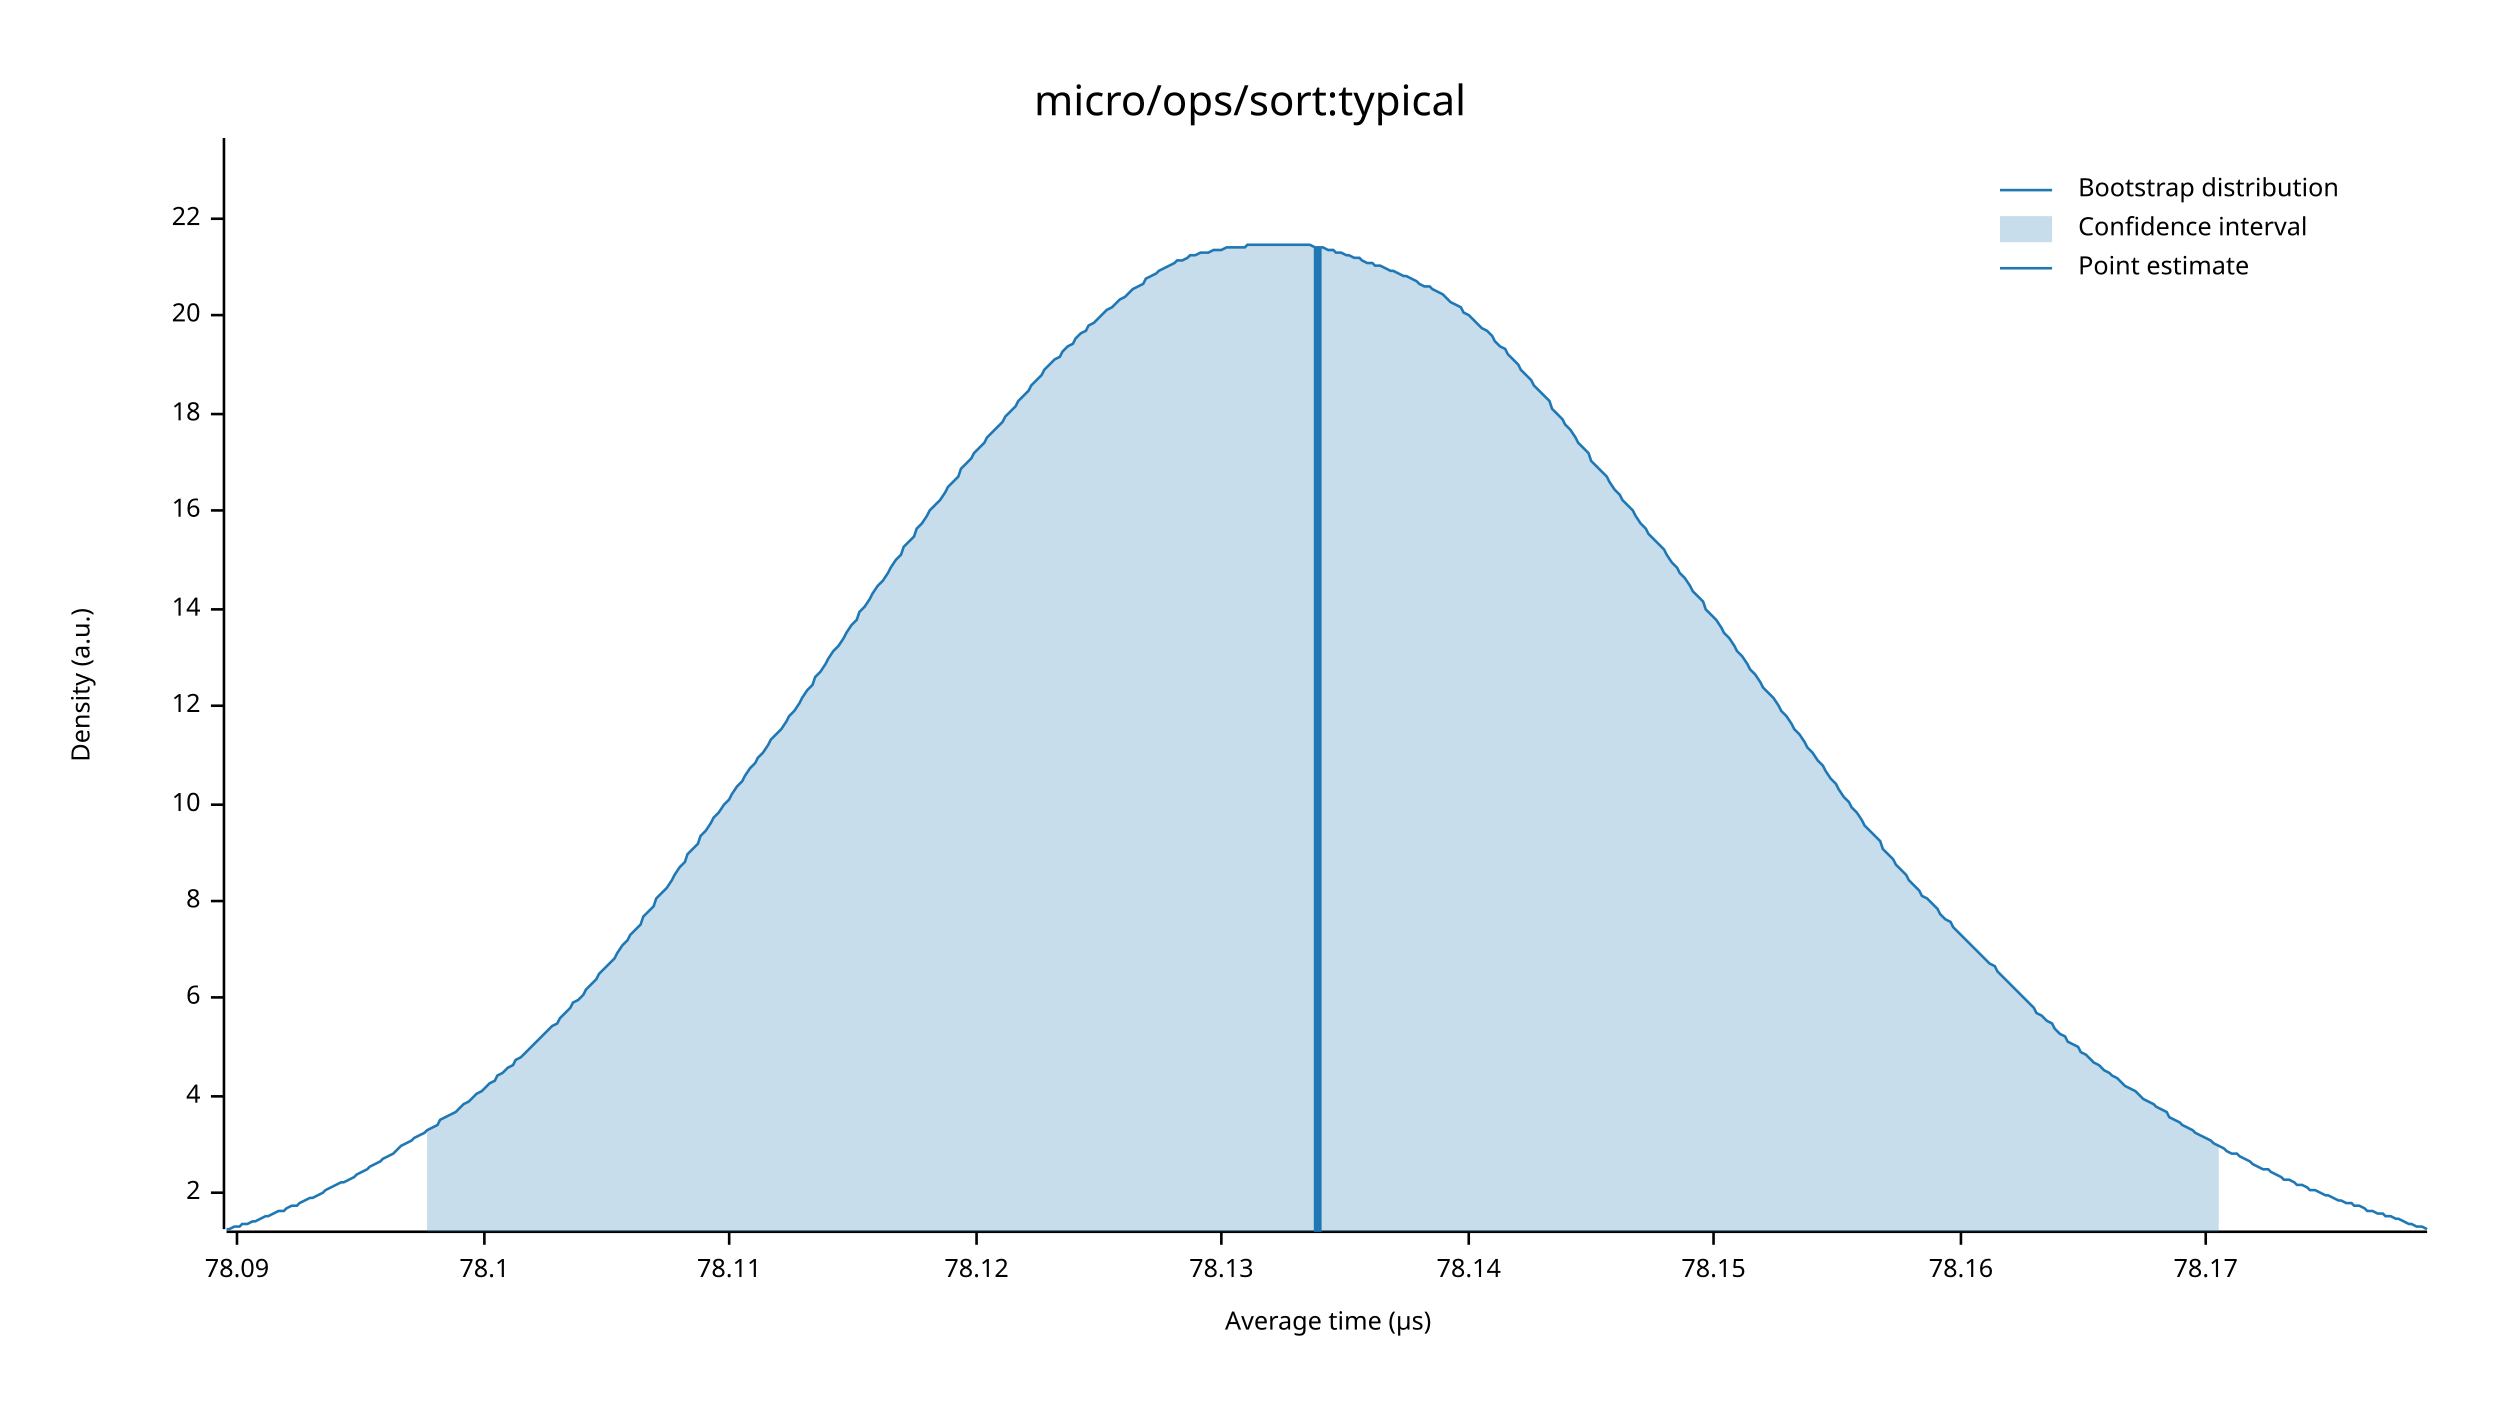
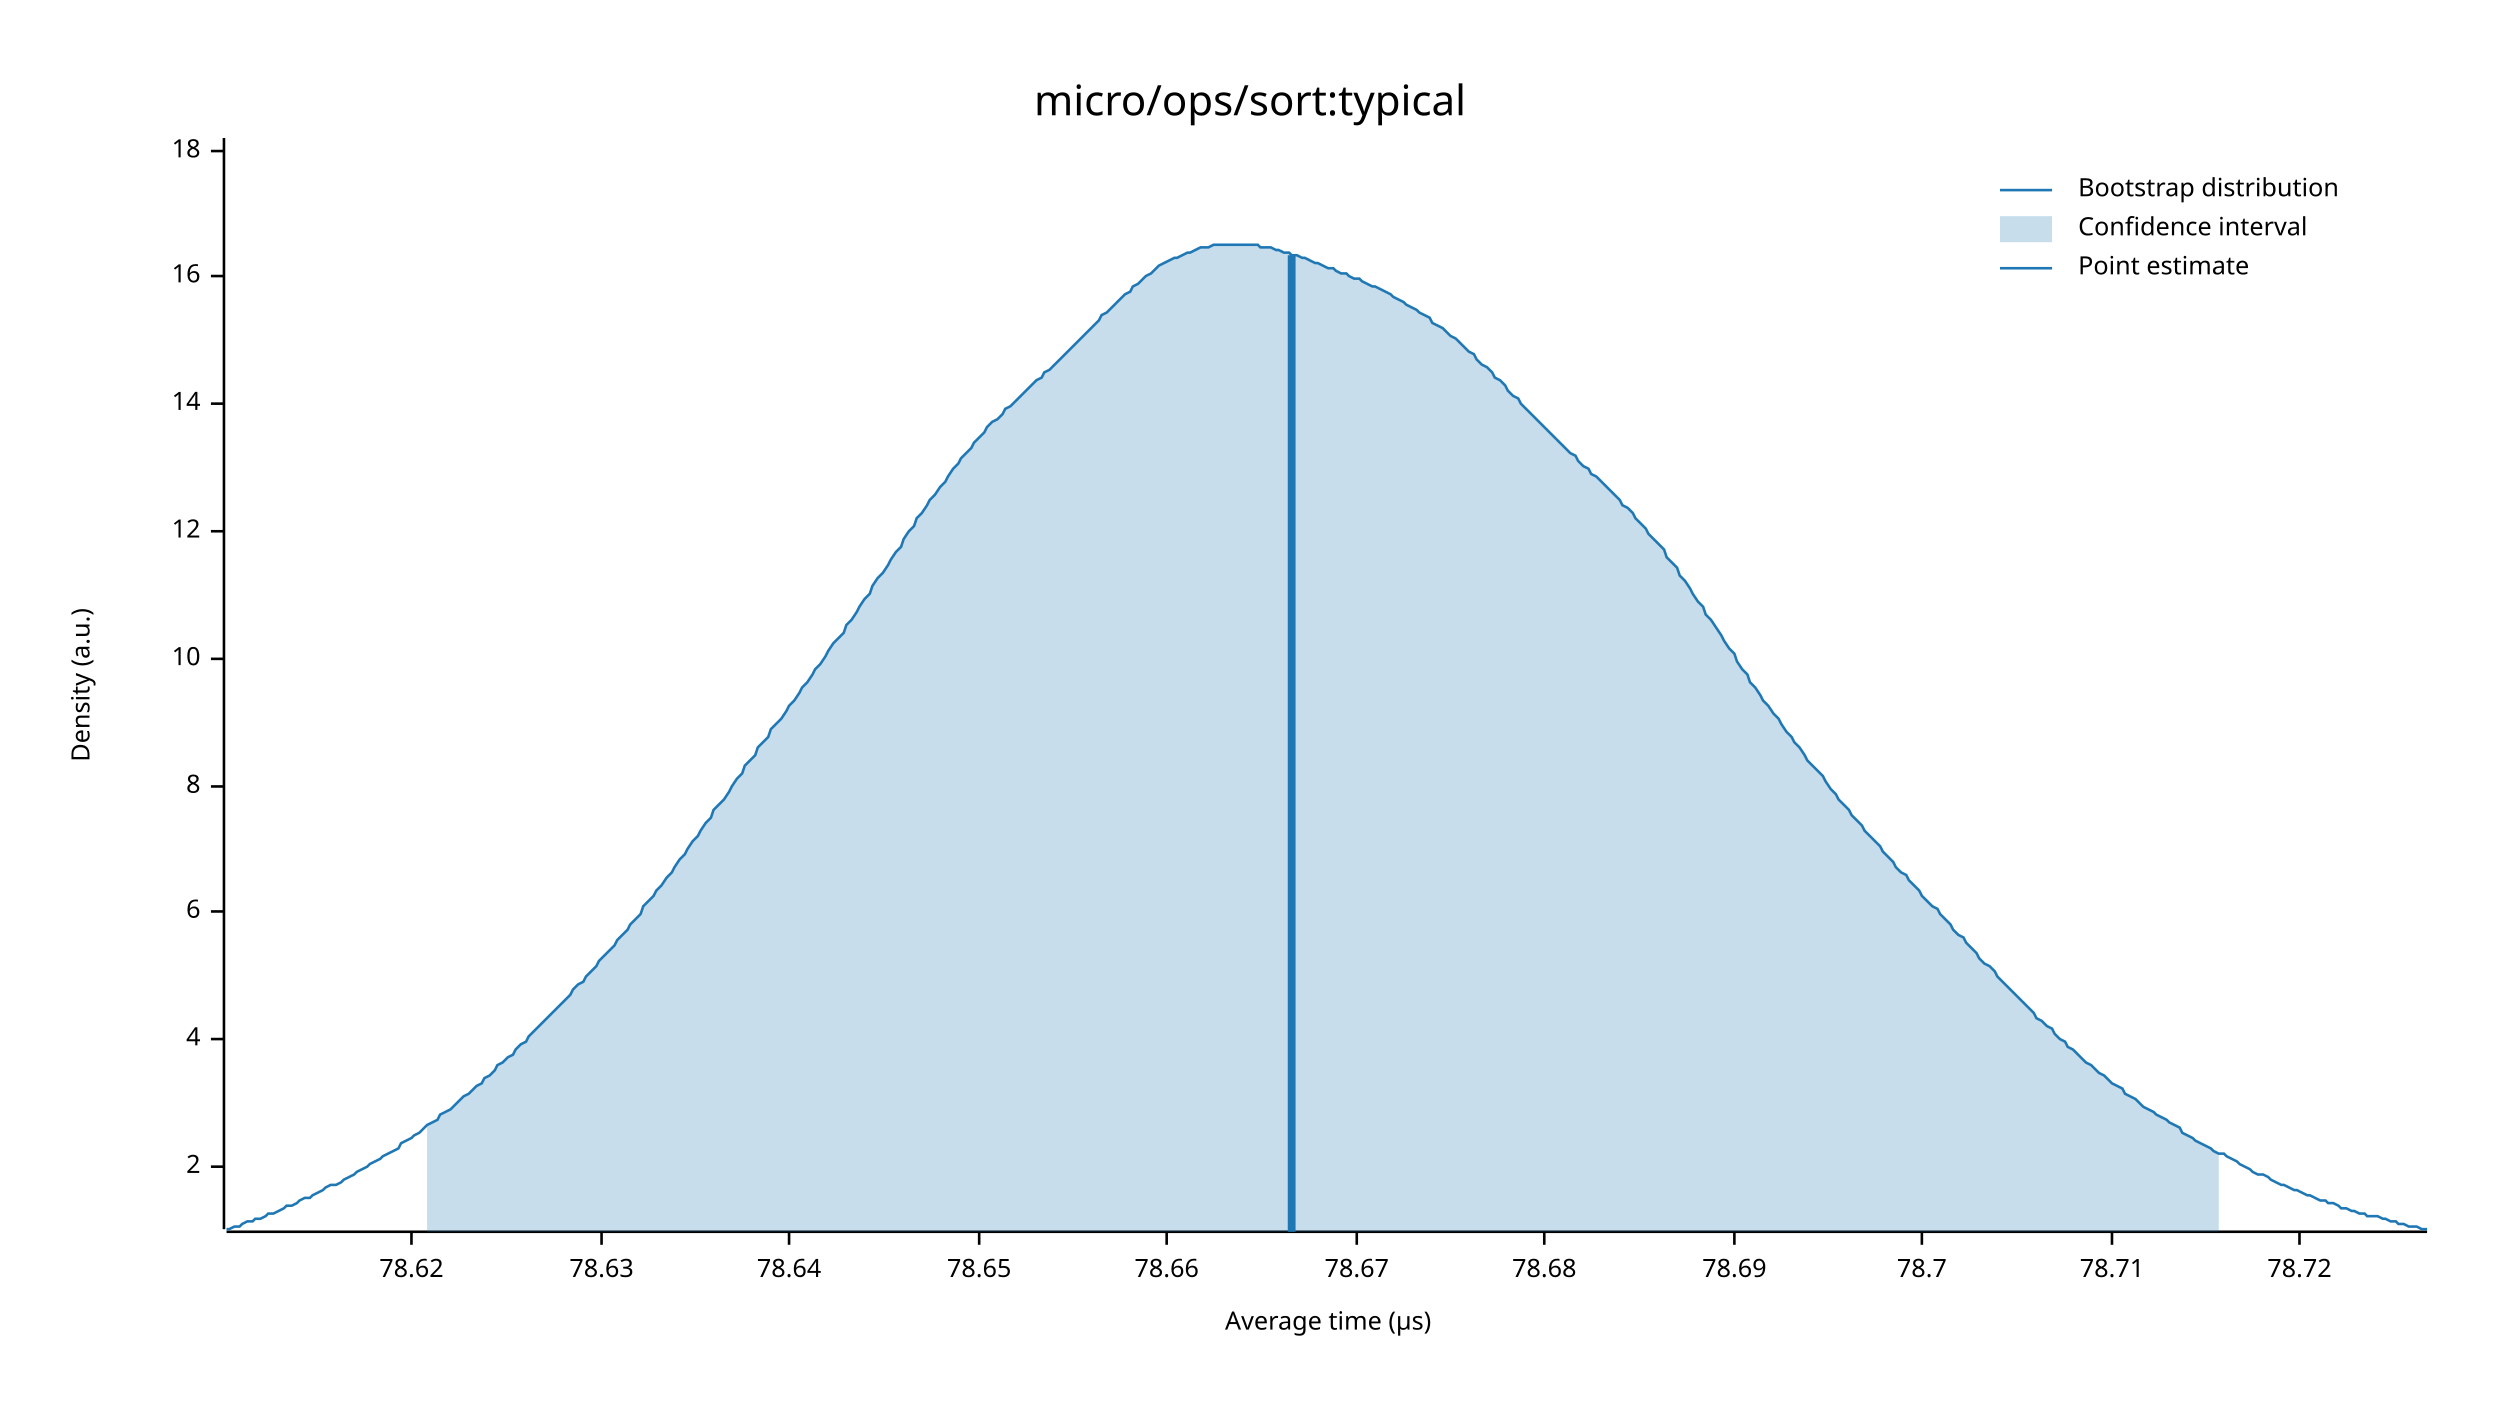
<svg xmlns="http://www.w3.org/2000/svg" width="960" height="540" viewBox="0 0 960 540">
  <text x="480" y="32" dy="0.76em" text-anchor="middle" font-family="sans-serif" font-size="16.129" opacity="1" fill="#000000">
micro/ops/sort:typical
</text>
  <text x="27" y="263" dy="0.76em" text-anchor="middle" font-family="sans-serif" font-size="9.677" opacity="1" fill="#000000" transform="rotate(270, 27, 263)">
Density (a.u.)
</text>
  <text x="510" y="513" dy="-0.5ex" text-anchor="middle" font-family="sans-serif" font-size="9.677" opacity="1" fill="#000000">
Average time (µs)
</text>
  <polyline fill="none" opacity="1" stroke="#000000" stroke-width="1" points="86,53 86,472 " />
-   <text x="77" y="458" dy="0.5ex" text-anchor="end" font-family="sans-serif" font-size="9.677" opacity="1" fill="#000000">
+   <text x="77" y="448" dy="0.5ex" text-anchor="end" font-family="sans-serif" font-size="9.677" opacity="1" fill="#000000">
2
</text>
-   <polyline fill="none" opacity="1" stroke="#000000" stroke-width="1" points="81,458 86,458 " />
-   <text x="77" y="421" dy="0.5ex" text-anchor="end" font-family="sans-serif" font-size="9.677" opacity="1" fill="#000000">
+   <polyline fill="none" opacity="1" stroke="#000000" stroke-width="1" points="81,448 86,448 " />
+   <text x="77" y="399" dy="0.5ex" text-anchor="end" font-family="sans-serif" font-size="9.677" opacity="1" fill="#000000">
4
</text>
-   <polyline fill="none" opacity="1" stroke="#000000" stroke-width="1" points="81,421 86,421 " />
-   <text x="77" y="383" dy="0.5ex" text-anchor="end" font-family="sans-serif" font-size="9.677" opacity="1" fill="#000000">
+   <polyline fill="none" opacity="1" stroke="#000000" stroke-width="1" points="81,399 86,399 " />
+   <text x="77" y="350" dy="0.5ex" text-anchor="end" font-family="sans-serif" font-size="9.677" opacity="1" fill="#000000">
6
</text>
-   <polyline fill="none" opacity="1" stroke="#000000" stroke-width="1" points="81,383 86,383 " />
-   <text x="77" y="346" dy="0.5ex" text-anchor="end" font-family="sans-serif" font-size="9.677" opacity="1" fill="#000000">
+   <polyline fill="none" opacity="1" stroke="#000000" stroke-width="1" points="81,350 86,350 " />
+   <text x="77" y="302" dy="0.5ex" text-anchor="end" font-family="sans-serif" font-size="9.677" opacity="1" fill="#000000">
8
</text>
-   <polyline fill="none" opacity="1" stroke="#000000" stroke-width="1" points="81,346 86,346 " />
-   <text x="77" y="309" dy="0.5ex" text-anchor="end" font-family="sans-serif" font-size="9.677" opacity="1" fill="#000000">
+   <polyline fill="none" opacity="1" stroke="#000000" stroke-width="1" points="81,302 86,302 " />
+   <text x="77" y="253" dy="0.5ex" text-anchor="end" font-family="sans-serif" font-size="9.677" opacity="1" fill="#000000">
10
</text>
-   <polyline fill="none" opacity="1" stroke="#000000" stroke-width="1" points="81,309 86,309 " />
-   <text x="77" y="271" dy="0.5ex" text-anchor="end" font-family="sans-serif" font-size="9.677" opacity="1" fill="#000000">
+   <polyline fill="none" opacity="1" stroke="#000000" stroke-width="1" points="81,253 86,253 " />
+   <text x="77" y="204" dy="0.5ex" text-anchor="end" font-family="sans-serif" font-size="9.677" opacity="1" fill="#000000">
12
</text>
-   <polyline fill="none" opacity="1" stroke="#000000" stroke-width="1" points="81,271 86,271 " />
-   <text x="77" y="234" dy="0.5ex" text-anchor="end" font-family="sans-serif" font-size="9.677" opacity="1" fill="#000000">
+   <polyline fill="none" opacity="1" stroke="#000000" stroke-width="1" points="81,204 86,204 " />
+   <text x="77" y="155" dy="0.5ex" text-anchor="end" font-family="sans-serif" font-size="9.677" opacity="1" fill="#000000">
14
</text>
-   <polyline fill="none" opacity="1" stroke="#000000" stroke-width="1" points="81,234 86,234 " />
-   <text x="77" y="196" dy="0.5ex" text-anchor="end" font-family="sans-serif" font-size="9.677" opacity="1" fill="#000000">
+   <polyline fill="none" opacity="1" stroke="#000000" stroke-width="1" points="81,155 86,155 " />
+   <text x="77" y="106" dy="0.5ex" text-anchor="end" font-family="sans-serif" font-size="9.677" opacity="1" fill="#000000">
16
</text>
-   <polyline fill="none" opacity="1" stroke="#000000" stroke-width="1" points="81,196 86,196 " />
-   <text x="77" y="159" dy="0.5ex" text-anchor="end" font-family="sans-serif" font-size="9.677" opacity="1" fill="#000000">
+   <polyline fill="none" opacity="1" stroke="#000000" stroke-width="1" points="81,106 86,106 " />
+   <text x="77" y="58" dy="0.5ex" text-anchor="end" font-family="sans-serif" font-size="9.677" opacity="1" fill="#000000">
18
</text>
-   <polyline fill="none" opacity="1" stroke="#000000" stroke-width="1" points="81,159 86,159 " />
-   <text x="77" y="121" dy="0.5ex" text-anchor="end" font-family="sans-serif" font-size="9.677" opacity="1" fill="#000000">
- 20
+   <polyline fill="none" opacity="1" stroke="#000000" stroke-width="1" points="81,58 86,58 " />
+   <polyline fill="none" opacity="1" stroke="#000000" stroke-width="1" points="87,473 932,473 " />
+   <text x="158" y="483" dy="0.76em" text-anchor="middle" font-family="sans-serif" font-size="9.677" opacity="1" fill="#000000">
+ 78.62
</text>
-   <polyline fill="none" opacity="1" stroke="#000000" stroke-width="1" points="81,121 86,121 " />
-   <text x="77" y="84" dy="0.5ex" text-anchor="end" font-family="sans-serif" font-size="9.677" opacity="1" fill="#000000">
- 22
+   <polyline fill="none" opacity="1" stroke="#000000" stroke-width="1" points="158,473 158,478 " />
+   <text x="231" y="483" dy="0.76em" text-anchor="middle" font-family="sans-serif" font-size="9.677" opacity="1" fill="#000000">
+ 78.63
</text>
-   <polyline fill="none" opacity="1" stroke="#000000" stroke-width="1" points="81,84 86,84 " />
-   <polyline fill="none" opacity="1" stroke="#000000" stroke-width="1" points="87,473 932,473 " />
-   <text x="91" y="483" dy="0.76em" text-anchor="middle" font-family="sans-serif" font-size="9.677" opacity="1" fill="#000000">
- 78.09
+   <polyline fill="none" opacity="1" stroke="#000000" stroke-width="1" points="231,473 231,478 " />
+   <text x="303" y="483" dy="0.76em" text-anchor="middle" font-family="sans-serif" font-size="9.677" opacity="1" fill="#000000">
+ 78.64
</text>
-   <polyline fill="none" opacity="1" stroke="#000000" stroke-width="1" points="91,473 91,478 " />
-   <text x="186" y="483" dy="0.76em" text-anchor="middle" font-family="sans-serif" font-size="9.677" opacity="1" fill="#000000">
- 78.1
+   <polyline fill="none" opacity="1" stroke="#000000" stroke-width="1" points="303,473 303,478 " />
+   <text x="376" y="483" dy="0.76em" text-anchor="middle" font-family="sans-serif" font-size="9.677" opacity="1" fill="#000000">
+ 78.65
</text>
-   <polyline fill="none" opacity="1" stroke="#000000" stroke-width="1" points="186,473 186,478 " />
-   <text x="280" y="483" dy="0.76em" text-anchor="middle" font-family="sans-serif" font-size="9.677" opacity="1" fill="#000000">
- 78.11
+   <polyline fill="none" opacity="1" stroke="#000000" stroke-width="1" points="376,473 376,478 " />
+   <text x="448" y="483" dy="0.76em" text-anchor="middle" font-family="sans-serif" font-size="9.677" opacity="1" fill="#000000">
+ 78.66
</text>
-   <polyline fill="none" opacity="1" stroke="#000000" stroke-width="1" points="280,473 280,478 " />
-   <text x="375" y="483" dy="0.76em" text-anchor="middle" font-family="sans-serif" font-size="9.677" opacity="1" fill="#000000">
- 78.12
+   <polyline fill="none" opacity="1" stroke="#000000" stroke-width="1" points="448,473 448,478 " />
+   <text x="521" y="483" dy="0.76em" text-anchor="middle" font-family="sans-serif" font-size="9.677" opacity="1" fill="#000000">
+ 78.67
</text>
-   <polyline fill="none" opacity="1" stroke="#000000" stroke-width="1" points="375,473 375,478 " />
-   <text x="469" y="483" dy="0.76em" text-anchor="middle" font-family="sans-serif" font-size="9.677" opacity="1" fill="#000000">
- 78.13
+   <polyline fill="none" opacity="1" stroke="#000000" stroke-width="1" points="521,473 521,478 " />
+   <text x="593" y="483" dy="0.76em" text-anchor="middle" font-family="sans-serif" font-size="9.677" opacity="1" fill="#000000">
+ 78.68
</text>
-   <polyline fill="none" opacity="1" stroke="#000000" stroke-width="1" points="469,473 469,478 " />
-   <text x="564" y="483" dy="0.76em" text-anchor="middle" font-family="sans-serif" font-size="9.677" opacity="1" fill="#000000">
- 78.14
+   <polyline fill="none" opacity="1" stroke="#000000" stroke-width="1" points="593,473 593,478 " />
+   <text x="666" y="483" dy="0.76em" text-anchor="middle" font-family="sans-serif" font-size="9.677" opacity="1" fill="#000000">
+ 78.69
</text>
-   <polyline fill="none" opacity="1" stroke="#000000" stroke-width="1" points="564,473 564,478 " />
-   <text x="658" y="483" dy="0.76em" text-anchor="middle" font-family="sans-serif" font-size="9.677" opacity="1" fill="#000000">
- 78.15
+   <polyline fill="none" opacity="1" stroke="#000000" stroke-width="1" points="666,473 666,478 " />
+   <text x="738" y="483" dy="0.76em" text-anchor="middle" font-family="sans-serif" font-size="9.677" opacity="1" fill="#000000">
+ 78.7
</text>
-   <polyline fill="none" opacity="1" stroke="#000000" stroke-width="1" points="658,473 658,478 " />
-   <text x="753" y="483" dy="0.76em" text-anchor="middle" font-family="sans-serif" font-size="9.677" opacity="1" fill="#000000">
- 78.16
+   <polyline fill="none" opacity="1" stroke="#000000" stroke-width="1" points="738,473 738,478 " />
+   <text x="811" y="483" dy="0.76em" text-anchor="middle" font-family="sans-serif" font-size="9.677" opacity="1" fill="#000000">
+ 78.71
</text>
-   <polyline fill="none" opacity="1" stroke="#000000" stroke-width="1" points="753,473 753,478 " />
-   <text x="847" y="483" dy="0.76em" text-anchor="middle" font-family="sans-serif" font-size="9.677" opacity="1" fill="#000000">
- 78.17
+   <polyline fill="none" opacity="1" stroke="#000000" stroke-width="1" points="811,473 811,478 " />
+   <text x="883" y="483" dy="0.76em" text-anchor="middle" font-family="sans-serif" font-size="9.677" opacity="1" fill="#000000">
+ 78.72
</text>
-   <polyline fill="none" opacity="1" stroke="#000000" stroke-width="1" points="847,473 847,478 " />
-   <polyline fill="none" opacity="1" stroke="#1F78B4" stroke-width="1" points="87,472 88,472 90,471 92,471 93,470 95,470 97,469 98,469 100,468 102,467 103,467 105,466 107,465 109,465 110,464 112,463 114,463 115,462 117,461 119,460 120,460 122,459 124,458 125,457 127,456 129,455 131,454 132,454 134,453 136,452 137,451 139,450 141,449 142,448 144,447 146,446 147,445 149,444 151,443 153,441 154,440 156,439 158,438 159,437 161,436 163,435 164,434 166,433 168,432 169,430 171,429 173,428 175,427 176,426 178,424 180,423 181,422 183,420 185,419 186,418 188,416 190,415 191,413 193,412 195,410 197,409 198,407 200,406 202,404 203,403 205,401 207,399 208,398 210,396 212,394 214,393 215,391 217,389 219,387 220,385 222,384 224,382 225,380 227,378 229,376 230,374 232,372 234,370 236,368 237,366 239,363 241,361 242,359 244,357 246,355 247,352 249,350 251,348 252,345 254,343 256,341 258,338 259,336 261,333 263,331 264,328 266,326 268,324 269,321 271,319 273,316 274,314 276,312 278,309 280,307 281,305 283,302 285,300 286,298 288,295 290,293 291,291 293,289 295,286 296,284 298,282 300,280 302,277 303,275 305,273 307,270 308,268 310,265 312,263 313,260 315,258 317,255 318,253 320,250 322,248 324,245 325,243 327,240 329,238 330,235 332,233 334,230 335,228 337,225 339,223 341,220 342,218 344,215 346,213 347,210 349,208 351,206 352,203 354,201 356,198 357,196 359,194 361,192 363,189 364,187 366,185 368,183 369,180 371,178 373,176 374,174 376,172 378,170 379,168 381,166 383,164 385,162 386,160 388,158 390,156 391,154 393,152 395,150 396,148 398,146 400,144 401,142 403,140 405,138 407,137 408,135 410,133 412,132 413,130 415,128 417,127 418,125 420,124 422,122 423,121 425,119 427,118 429,116 430,115 432,114 434,112 435,111 437,110 439,109 440,107 442,106 444,105 445,104 447,103 449,102 451,101 452,100 454,100 456,99 457,98 459,98 461,97 462,97 464,97 466,96 468,96 469,96 471,95 473,95 474,95 476,95 478,95 479,94 481,94 483,94 484,94 486,94 488,94 490,94 491,94 493,94 495,94 496,94 498,94 500,94 501,94 503,94 505,95 506,95 508,95 510,96 512,96 513,97 515,97 517,98 518,98 520,99 522,99 523,100 525,101 527,101 528,102 530,102 532,103 534,104 535,104 537,105 539,106 540,106 542,107 544,108 545,109 547,110 549,110 550,111 552,112 554,113 556,115 557,116 559,117 561,118 562,120 564,121 566,123 567,124 569,126 571,127 573,129 574,131 576,133 578,134 579,136 581,138 583,140 584,142 586,144 588,146 589,148 591,150 593,152 595,154 596,157 598,159 600,161 601,163 603,165 605,168 606,170 608,172 610,174 611,177 613,179 615,181 617,183 618,185 620,188 622,190 623,192 625,194 627,196 628,198 630,201 632,203 633,205 635,207 637,209 639,211 640,213 642,216 644,218 645,220 647,222 649,225 650,227 652,229 654,231 655,234 657,236 659,238 661,241 662,243 664,245 666,248 667,250 669,252 671,255 672,257 674,259 676,262 677,264 679,266 681,268 683,271 684,273 686,275 688,278 689,280 691,282 693,285 694,287 696,289 698,292 700,294 701,296 703,299 705,301 706,303 708,306 710,308 711,310 713,312 715,315 716,317 718,319 720,321 722,323 723,326 725,328 727,330 728,332 730,334 732,336 733,338 735,340 737,342 738,344 740,345 742,347 744,349 745,351 747,353 749,354 750,356 752,358 754,360 755,361 757,363 759,365 760,366 762,368 764,370 766,371 767,373 769,375 771,377 772,378 774,380 776,382 777,383 779,385 781,387 782,389 784,390 786,392 788,393 789,395 791,397 793,398 794,400 796,401 798,402 799,404 801,405 803,407 804,408 806,409 808,411 810,412 811,413 813,414 815,416 816,417 818,418 820,419 821,420 823,422 825,423 827,424 828,425 830,426 832,427 833,429 835,430 837,431 838,432 840,433 842,434 843,435 845,436 847,437 849,438 850,439 852,440 854,441 855,442 857,443 859,443 860,444 862,445 864,446 865,447 867,448 869,449 871,449 872,450 874,451 876,452 877,453 879,453 881,454 882,455 884,455 886,456 887,457 889,457 891,458 893,459 894,459 896,460 898,461 899,461 901,462 903,462 904,463 906,463 908,464 909,465 911,465 913,466 915,466 916,467 918,467 920,468 921,468 923,469 925,470 926,470 928,471 930,471 932,472 " />
-   <polygon opacity="0.25" fill="#1F78B4" points="164,434 166,433 168,432 169,430 171,429 173,428 175,427 176,426 178,424 180,423 181,422 183,420 185,419 186,418 188,416 190,415 191,413 193,412 195,410 197,409 198,407 200,406 202,404 203,403 205,401 207,399 208,398 210,396 212,394 214,393 215,391 217,389 219,387 220,385 222,384 224,382 225,380 227,378 229,376 230,374 232,372 234,370 236,368 237,366 239,363 241,361 242,359 244,357 246,355 247,352 249,350 251,348 252,345 254,343 256,341 258,338 259,336 261,333 263,331 264,328 266,326 268,324 269,321 271,319 273,316 274,314 276,312 278,309 280,307 281,305 283,302 285,300 286,298 288,295 290,293 291,291 293,289 295,286 296,284 298,282 300,280 302,277 303,275 305,273 307,270 308,268 310,265 312,263 313,260 315,258 317,255 318,253 320,250 322,248 324,245 325,243 327,240 329,238 330,235 332,233 334,230 335,228 337,225 339,223 341,220 342,218 344,215 346,213 347,210 349,208 351,206 352,203 354,201 356,198 357,196 359,194 361,192 363,189 364,187 366,185 368,183 369,180 371,178 373,176 374,174 376,172 378,170 379,168 381,166 383,164 385,162 386,160 388,158 390,156 391,154 393,152 395,150 396,148 398,146 400,144 401,142 403,140 405,138 407,137 408,135 410,133 412,132 413,130 415,128 417,127 418,125 420,124 422,122 423,121 425,119 427,118 429,116 430,115 432,114 434,112 435,111 437,110 439,109 440,107 442,106 444,105 445,104 447,103 449,102 451,101 452,100 454,100 456,99 457,98 459,98 461,97 462,97 464,97 466,96 468,96 469,96 471,95 473,95 474,95 476,95 478,95 479,94 481,94 483,94 484,94 486,94 488,94 490,94 491,94 493,94 495,94 496,94 498,94 500,94 501,94 503,94 505,95 506,95 508,95 510,96 512,96 513,97 515,97 517,98 518,98 520,99 522,99 523,100 525,101 527,101 528,102 530,102 532,103 534,104 535,104 537,105 539,106 540,106 542,107 544,108 545,109 547,110 549,110 550,111 552,112 554,113 556,115 557,116 559,117 561,118 562,120 564,121 566,123 567,124 569,126 571,127 573,129 574,131 576,133 578,134 579,136 581,138 583,140 584,142 586,144 588,146 589,148 591,150 593,152 595,154 596,157 598,159 600,161 601,163 603,165 605,168 606,170 608,172 610,174 611,177 613,179 615,181 617,183 618,185 620,188 622,190 623,192 625,194 627,196 628,198 630,201 632,203 633,205 635,207 637,209 639,211 640,213 642,216 644,218 645,220 647,222 649,225 650,227 652,229 654,231 655,234 657,236 659,238 661,241 662,243 664,245 666,248 667,250 669,252 671,255 672,257 674,259 676,262 677,264 679,266 681,268 683,271 684,273 686,275 688,278 689,280 691,282 693,285 694,287 696,289 698,292 700,294 701,296 703,299 705,301 706,303 708,306 710,308 711,310 713,312 715,315 716,317 718,319 720,321 722,323 723,326 725,328 727,330 728,332 730,334 732,336 733,338 735,340 737,342 738,344 740,345 742,347 744,349 745,351 747,353 749,354 750,356 752,358 754,360 755,361 757,363 759,365 760,366 762,368 764,370 766,371 767,373 769,375 771,377 772,378 774,380 776,382 777,383 779,385 781,387 782,389 784,390 786,392 788,393 789,395 791,397 793,398 794,400 796,401 798,402 799,404 801,405 803,407 804,408 806,409 808,411 810,412 811,413 813,414 815,416 816,417 818,418 820,419 821,420 823,422 825,423 827,424 828,425 830,426 832,427 833,429 835,430 837,431 838,432 840,433 842,434 843,435 845,436 847,437 849,438 850,439 852,440 852,473 164,473 " />
-   <polyline fill="none" opacity="1" stroke="#1F78B4" stroke-width="3" points="506,473 506,95 " />
+   <polyline fill="none" opacity="1" stroke="#000000" stroke-width="1" points="883,473 883,478 " />
+   <polyline fill="none" opacity="1" stroke="#1F78B4" stroke-width="1" points="87,472 88,472 90,471 92,471 93,470 95,469 97,469 98,468 100,468 102,467 103,466 105,466 107,465 109,464 110,463 112,463 114,462 115,461 117,460 119,460 120,459 122,458 124,457 125,456 127,455 129,455 131,454 132,453 134,452 136,451 137,450 139,449 141,448 142,447 144,446 146,445 147,444 149,443 151,442 153,441 154,439 156,438 158,437 159,436 161,435 163,433 164,432 166,431 168,430 169,428 171,427 173,426 175,424 176,423 178,421 180,420 181,419 183,417 185,416 186,414 188,413 190,411 191,409 193,408 195,406 197,405 198,403 200,401 202,400 203,398 205,396 207,394 208,393 210,391 212,389 214,387 215,386 217,384 219,382 220,380 222,378 224,377 225,375 227,373 229,371 230,369 232,367 234,365 236,363 237,361 239,359 241,357 242,355 244,353 246,351 247,348 249,346 251,344 252,342 254,340 256,337 258,335 259,333 261,330 263,328 264,326 266,323 268,321 269,319 271,316 273,314 274,311 276,309 278,307 280,304 281,302 283,299 285,297 286,294 288,292 290,290 291,287 293,285 295,283 296,280 298,278 300,276 302,273 303,271 305,269 307,266 308,264 310,262 312,259 313,257 315,255 317,252 318,250 320,247 322,245 324,243 325,240 327,238 329,235 330,233 332,230 334,228 335,225 337,222 339,220 341,217 342,215 344,212 346,210 347,207 349,204 351,202 352,199 354,197 356,194 357,192 359,190 361,187 363,185 364,183 366,180 368,178 369,176 371,174 373,172 374,170 376,168 378,166 379,164 381,162 383,161 385,159 386,157 388,156 390,154 391,153 393,151 395,149 396,148 398,146 400,145 401,143 403,142 405,140 407,138 408,137 410,135 412,133 413,132 415,130 417,128 418,127 420,125 422,123 423,121 425,120 427,118 429,116 430,115 432,113 434,112 435,110 437,109 439,107 440,106 442,105 444,103 445,102 447,101 449,100 451,99 452,99 454,98 456,97 457,97 459,96 461,95 462,95 464,95 466,94 468,94 469,94 471,94 473,94 474,94 476,94 478,94 479,94 481,94 483,94 484,95 486,95 488,95 490,96 491,96 493,97 495,97 496,98 498,98 500,99 501,99 503,100 505,101 506,101 508,102 510,103 512,103 513,104 515,105 517,105 518,106 520,107 522,107 523,108 525,109 527,110 528,110 530,111 532,112 534,113 535,114 537,115 539,116 540,117 542,118 544,119 545,120 547,121 549,122 550,124 552,125 554,126 556,128 557,129 559,130 561,132 562,133 564,135 566,136 567,138 569,140 571,141 573,143 574,145 576,146 578,148 579,150 581,152 583,153 584,155 586,157 588,159 589,160 591,162 593,164 595,166 596,167 598,169 600,171 601,172 603,174 605,175 606,177 608,179 610,180 611,182 613,183 615,185 617,187 618,188 620,190 622,192 623,194 625,195 627,197 628,199 630,201 632,203 633,205 635,207 637,209 639,211 640,214 642,216 644,218 645,221 647,223 649,226 650,228 652,231 654,233 655,236 657,238 659,241 661,244 662,246 664,249 666,251 667,254 669,257 671,259 672,262 674,264 676,267 677,269 679,271 681,274 683,276 684,278 686,281 688,283 689,285 691,287 693,290 694,292 696,294 698,296 700,298 701,300 703,303 705,305 706,307 708,309 710,311 711,313 713,315 715,317 716,319 718,321 720,323 722,325 723,327 725,329 727,331 728,333 730,335 732,336 733,338 735,340 737,342 738,344 740,346 742,348 744,349 745,351 747,353 749,355 750,357 752,359 754,360 755,362 757,364 759,366 760,368 762,370 764,371 766,373 767,375 769,377 771,379 772,380 774,382 776,384 777,385 779,387 781,389 782,391 784,392 786,394 788,395 789,397 791,399 793,400 794,402 796,403 798,405 799,406 801,408 803,409 804,410 806,412 808,413 810,415 811,416 813,417 815,418 816,420 818,421 820,422 821,423 823,425 825,426 827,427 828,428 830,429 832,430 833,431 835,432 837,433 838,435 840,436 842,437 843,438 845,439 847,440 849,441 850,442 852,443 854,443 855,444 857,445 859,446 860,447 862,448 864,449 865,450 867,451 869,451 871,452 872,453 874,454 876,455 877,455 879,456 881,457 882,457 884,458 886,459 887,459 889,460 891,461 893,461 894,462 896,462 898,463 899,464 901,464 903,465 904,465 906,466 908,466 909,467 911,467 913,467 915,468 916,468 918,469 920,469 921,470 923,470 925,471 926,471 928,471 930,472 932,472 " />
+   <polygon opacity="0.25" fill="#1F78B4" points="164,432 166,431 168,430 169,428 171,427 173,426 175,424 176,423 178,421 180,420 181,419 183,417 185,416 186,414 188,413 190,411 191,409 193,408 195,406 197,405 198,403 200,401 202,400 203,398 205,396 207,394 208,393 210,391 212,389 214,387 215,386 217,384 219,382 220,380 222,378 224,377 225,375 227,373 229,371 230,369 232,367 234,365 236,363 237,361 239,359 241,357 242,355 244,353 246,351 247,348 249,346 251,344 252,342 254,340 256,337 258,335 259,333 261,330 263,328 264,326 266,323 268,321 269,319 271,316 273,314 274,311 276,309 278,307 280,304 281,302 283,299 285,297 286,294 288,292 290,290 291,287 293,285 295,283 296,280 298,278 300,276 302,273 303,271 305,269 307,266 308,264 310,262 312,259 313,257 315,255 317,252 318,250 320,247 322,245 324,243 325,240 327,238 329,235 330,233 332,230 334,228 335,225 337,222 339,220 341,217 342,215 344,212 346,210 347,207 349,204 351,202 352,199 354,197 356,194 357,192 359,190 361,187 363,185 364,183 366,180 368,178 369,176 371,174 373,172 374,170 376,168 378,166 379,164 381,162 383,161 385,159 386,157 388,156 390,154 391,153 393,151 395,149 396,148 398,146 400,145 401,143 403,142 405,140 407,138 408,137 410,135 412,133 413,132 415,130 417,128 418,127 420,125 422,123 423,121 425,120 427,118 429,116 430,115 432,113 434,112 435,110 437,109 439,107 440,106 442,105 444,103 445,102 447,101 449,100 451,99 452,99 454,98 456,97 457,97 459,96 461,95 462,95 464,95 466,94 468,94 469,94 471,94 473,94 474,94 476,94 478,94 479,94 481,94 483,94 484,95 486,95 488,95 490,96 491,96 493,97 495,97 496,98 498,98 500,99 501,99 503,100 505,101 506,101 508,102 510,103 512,103 513,104 515,105 517,105 518,106 520,107 522,107 523,108 525,109 527,110 528,110 530,111 532,112 534,113 535,114 537,115 539,116 540,117 542,118 544,119 545,120 547,121 549,122 550,124 552,125 554,126 556,128 557,129 559,130 561,132 562,133 564,135 566,136 567,138 569,140 571,141 573,143 574,145 576,146 578,148 579,150 581,152 583,153 584,155 586,157 588,159 589,160 591,162 593,164 595,166 596,167 598,169 600,171 601,172 603,174 605,175 606,177 608,179 610,180 611,182 613,183 615,185 617,187 618,188 620,190 622,192 623,194 625,195 627,197 628,199 630,201 632,203 633,205 635,207 637,209 639,211 640,214 642,216 644,218 645,221 647,223 649,226 650,228 652,231 654,233 655,236 657,238 659,241 661,244 662,246 664,249 666,251 667,254 669,257 671,259 672,262 674,264 676,267 677,269 679,271 681,274 683,276 684,278 686,281 688,283 689,285 691,287 693,290 694,292 696,294 698,296 700,298 701,300 703,303 705,305 706,307 708,309 710,311 711,313 713,315 715,317 716,319 718,321 720,323 722,325 723,327 725,329 727,331 728,333 730,335 732,336 733,338 735,340 737,342 738,344 740,346 742,348 744,349 745,351 747,353 749,355 750,357 752,359 754,360 755,362 757,364 759,366 760,368 762,370 764,371 766,373 767,375 769,377 771,379 772,380 774,382 776,384 777,385 779,387 781,389 782,391 784,392 786,394 788,395 789,397 791,399 793,400 794,402 796,403 798,405 799,406 801,408 803,409 804,410 806,412 808,413 810,415 811,416 813,417 815,418 816,420 818,421 820,422 821,423 823,425 825,426 827,427 828,428 830,429 832,430 833,431 835,432 837,433 838,435 840,436 842,437 843,438 845,439 847,440 849,441 850,442 852,443 852,473 164,473 " />
+   <polyline fill="none" opacity="1" stroke="#1F78B4" stroke-width="3" points="496,473 496,98 " />
  <text x="798" y="68" dy="0.76em" text-anchor="start" font-family="sans-serif" font-size="9.677" opacity="1" fill="#000000">
Bootstrap distribution
</text>
  <text x="798" y="83" dy="0.76em" text-anchor="start" font-family="sans-serif" font-size="9.677" opacity="1" fill="#000000">
Confidence interval
</text>
  <text x="798" y="98" dy="0.76em" text-anchor="start" font-family="sans-serif" font-size="9.677" opacity="1" fill="#000000">
Point estimate
</text>
  <polyline fill="none" opacity="1" stroke="#1F78B4" stroke-width="1" points="768,73 788,73 " />
  <rect x="768" y="83" width="20" height="10" opacity="0.25" fill="#1F78B4" stroke="none" />
  <polyline fill="none" opacity="1" stroke="#1F78B4" stroke-width="1" points="768,103 788,103 " />
</svg>
